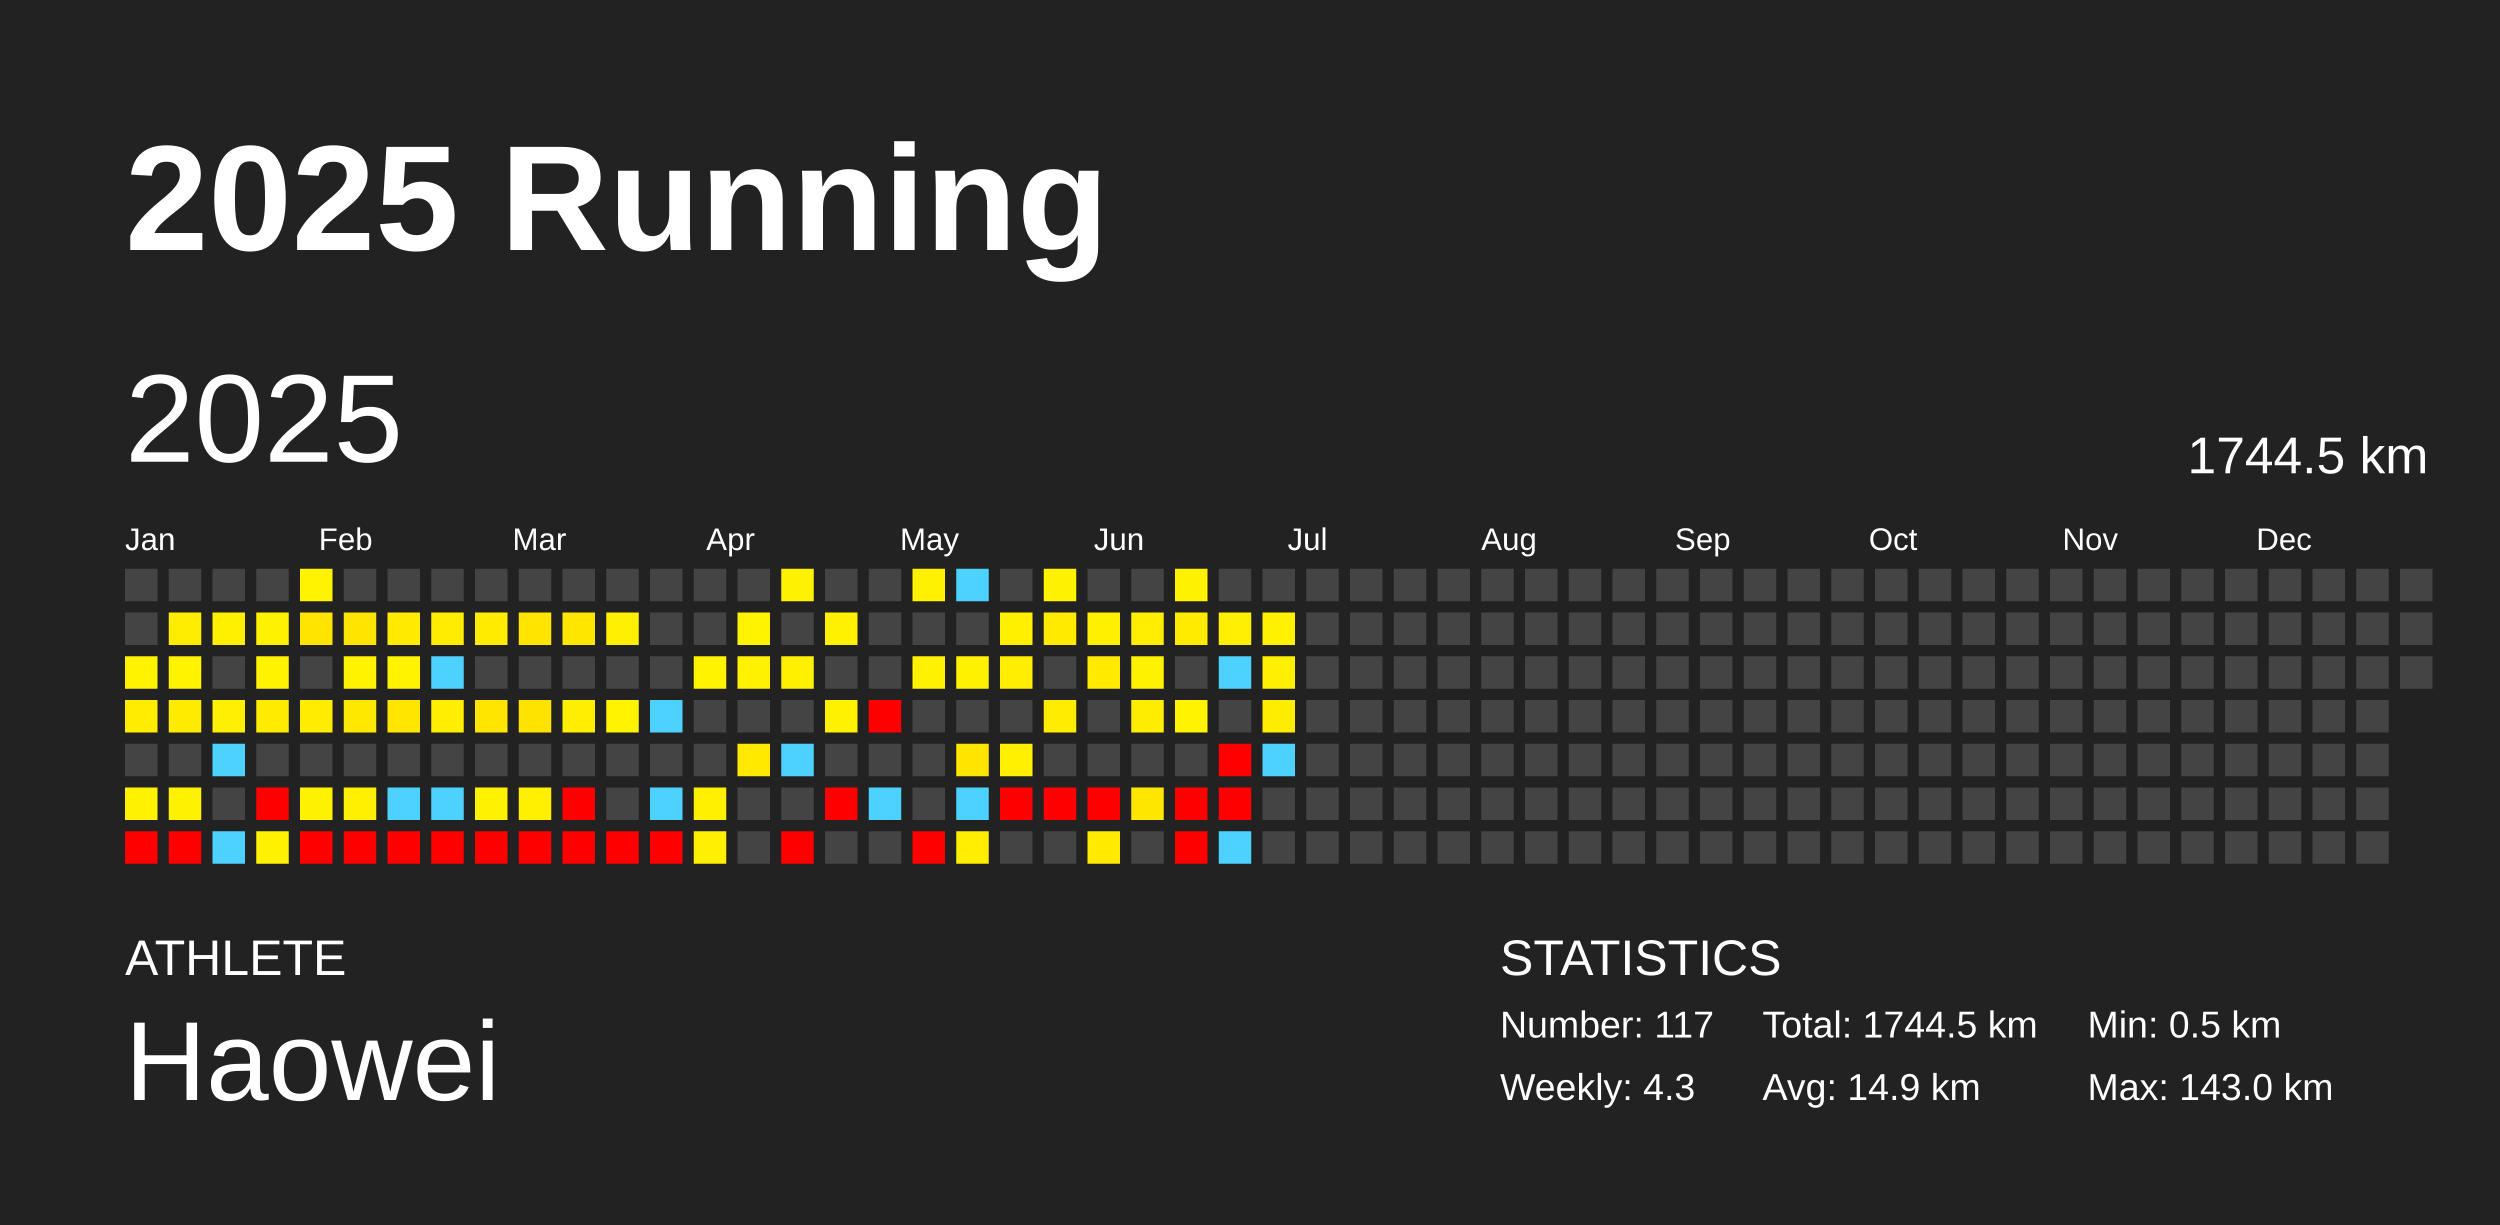
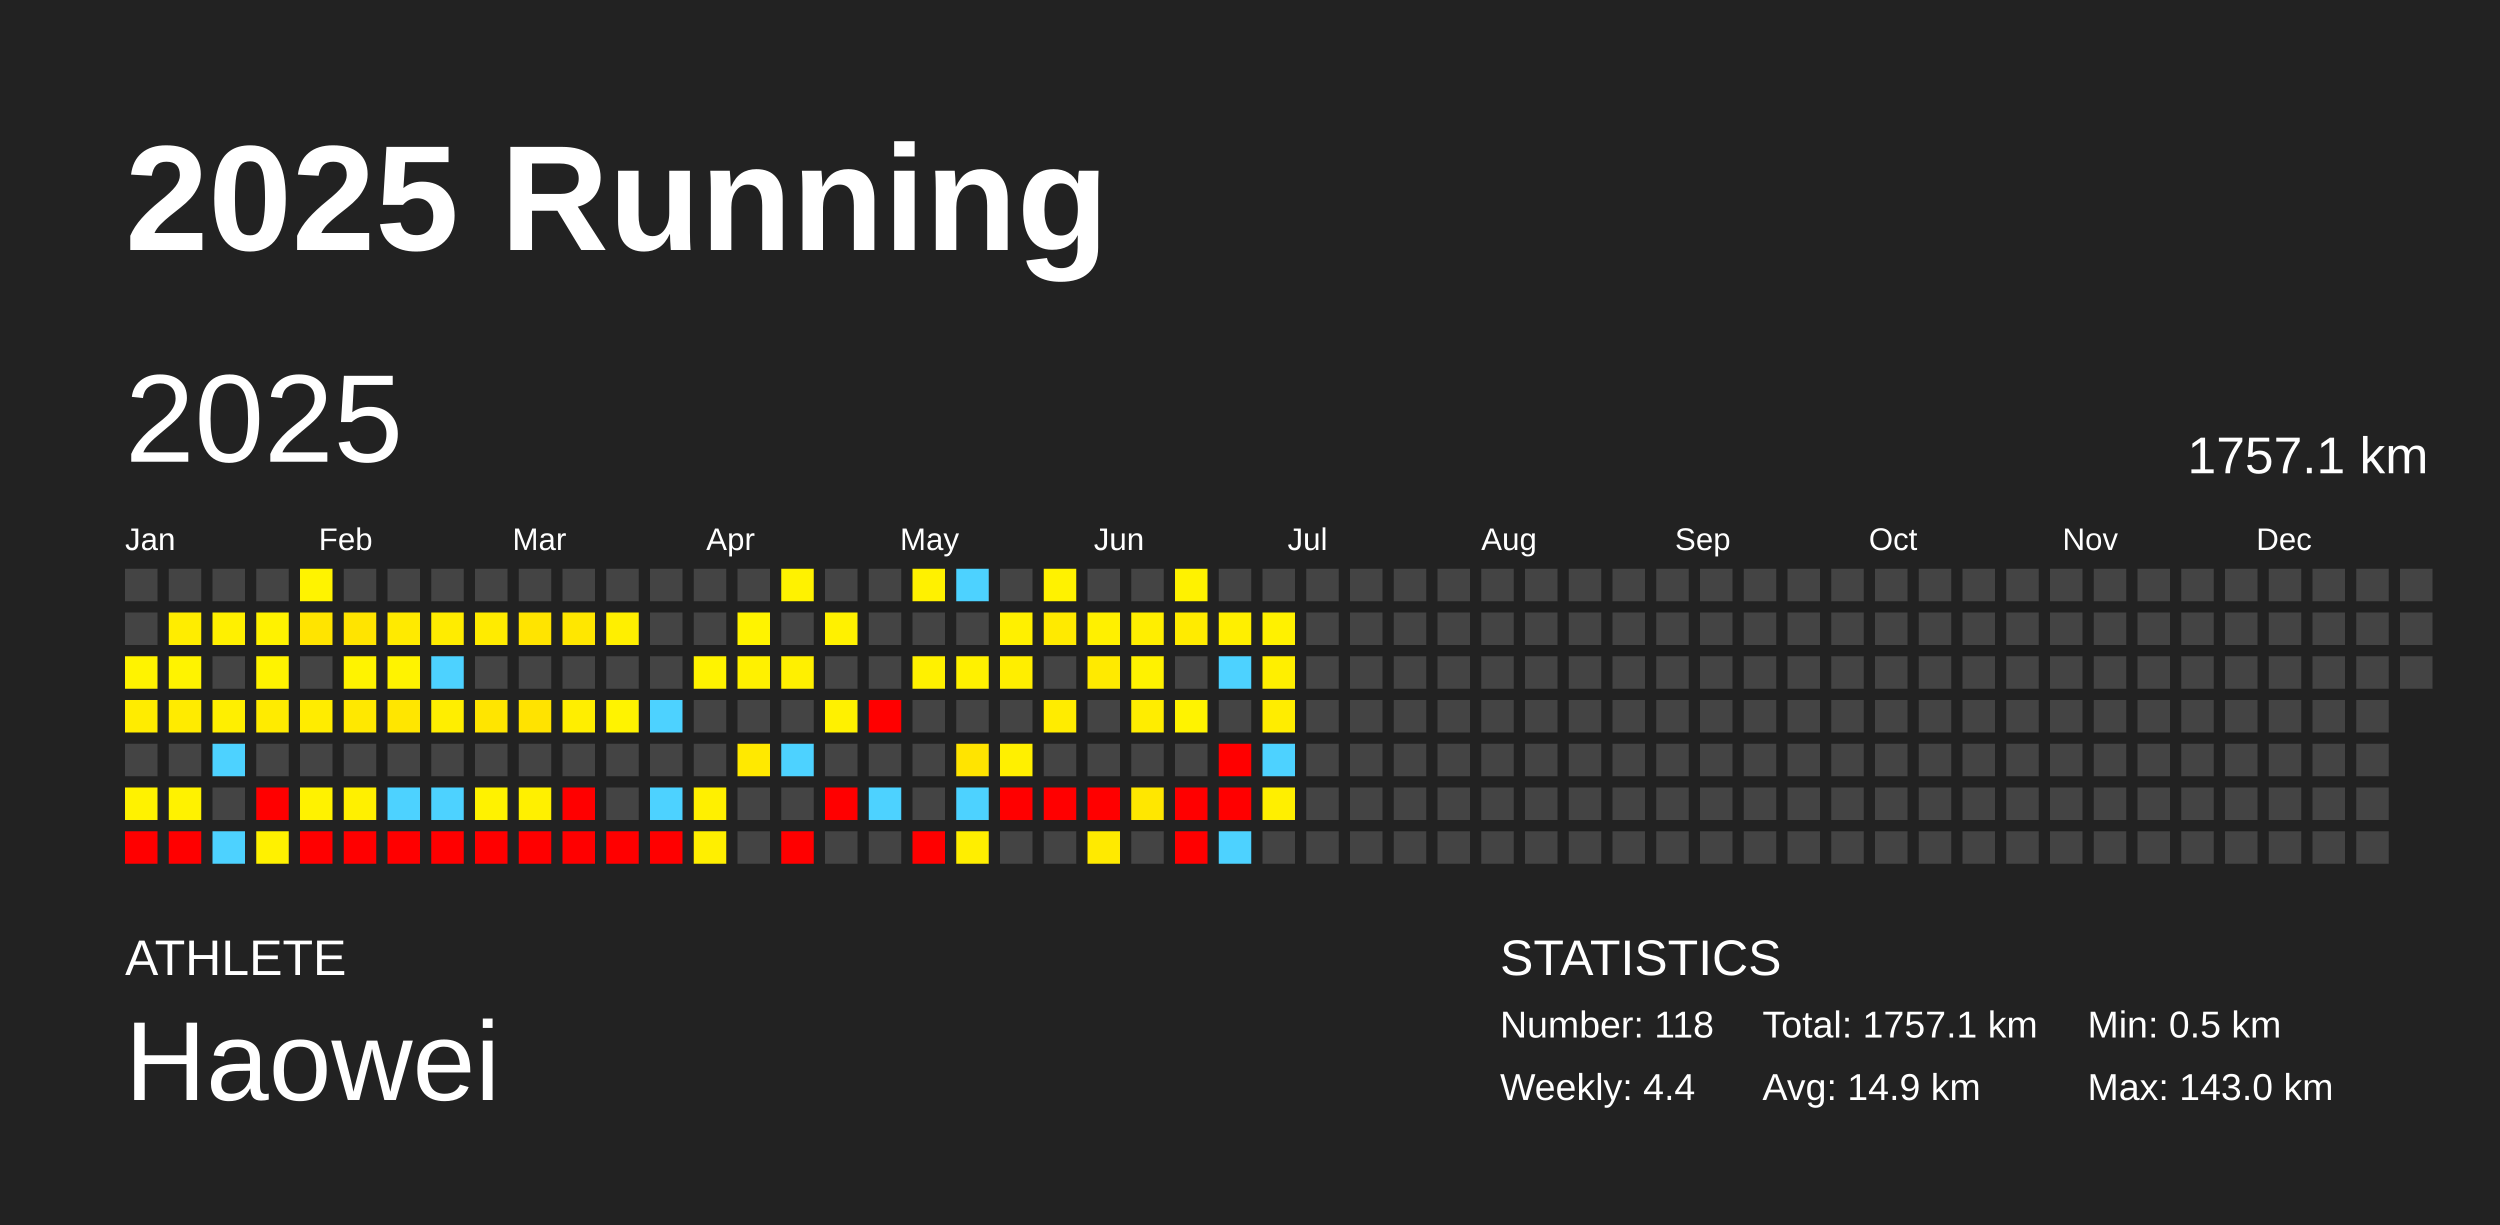
<svg xmlns="http://www.w3.org/2000/svg" baseProfile="full" height="98mm" version="1.1" viewBox="0,0,200,98" width="200mm">
  <defs />
  <rect fill="#222222" height="98" width="200" x="0" y="0" />
  <text fill="#FFFFFF" style="font-size:12px; font-family:Arial; font-weight:bold;" x="10" y="20">2025 Running</text>
  <text fill="#FFFFFF" style="font-size:4px; font-family:Arial" x="10" y="78">ATHLETE</text>
  <text fill="#FFFFFF" style="font-size:9px; font-family:Arial" x="10" y="88">Haowei</text>
  <text fill="#FFFFFF" style="font-size:4px; font-family:Arial" x="120" y="78">STATISTICS</text>
-   <text fill="#FFFFFF" style="font-size:3px; font-family:Arial" x="120" y="83">Number: 117</text>
-   <text fill="#FFFFFF" style="font-size:3px; font-family:Arial" x="120" y="88">Weekly: 4.3</text>
-   <text fill="#FFFFFF" style="font-size:3px; font-family:Arial" x="141" y="83">Total: 1744.5 km</text>
+   <text fill="#FFFFFF" style="font-size:3px; font-family:Arial" x="120" y="83">Number: 118</text>
+   <text fill="#FFFFFF" style="font-size:3px; font-family:Arial" x="120" y="88">Weekly: 4.4</text>
+   <text fill="#FFFFFF" style="font-size:3px; font-family:Arial" x="141" y="83">Total: 1757.1 km</text>
  <text fill="#FFFFFF" style="font-size:3px; font-family:Arial" x="141" y="88">Avg: 14.9 km</text>
  <text fill="#FFFFFF" style="font-size:3px; font-family:Arial" x="167" y="83">Min: 0.5 km</text>
  <text fill="#FFFFFF" style="font-size:3px; font-family:Arial" x="167" y="88">Max: 143.0 km</text>
  <text dominant-baseline="hanging" fill="#FFFFFF" style="font-size:10.0px; font-family:Arial;" x="10" y="30">2025</text>
-   <text dominant-baseline="hanging" fill="#FFFFFF" style="font-size:4.125px; font-family:Arial;" x="175" y="35">1744.5 km</text>
+   <text dominant-baseline="hanging" fill="#FFFFFF" style="font-size:4.125px; font-family:Arial;" x="175" y="35">1757.1 km</text>
  <text fill="#FFFFFF" style="font-size:2.5px; font-family:Arial" x="10.0" y="44">Jan</text>
  <text fill="#FFFFFF" style="font-size:2.5px; font-family:Arial" x="25.5" y="44">Feb</text>
  <text fill="#FFFFFF" style="font-size:2.5px; font-family:Arial" x="41.0" y="44">Mar</text>
  <text fill="#FFFFFF" style="font-size:2.5px; font-family:Arial" x="56.5" y="44">Apr</text>
  <text fill="#FFFFFF" style="font-size:2.5px; font-family:Arial" x="72.0" y="44">May</text>
  <text fill="#FFFFFF" style="font-size:2.5px; font-family:Arial" x="87.5" y="44">Jun</text>
  <text fill="#FFFFFF" style="font-size:2.5px; font-family:Arial" x="103.0" y="44">Jul</text>
  <text fill="#FFFFFF" style="font-size:2.5px; font-family:Arial" x="118.5" y="44">Aug</text>
  <text fill="#FFFFFF" style="font-size:2.5px; font-family:Arial" x="134.0" y="44">Sep</text>
  <text fill="#FFFFFF" style="font-size:2.5px; font-family:Arial" x="149.5" y="44">Oct</text>
  <text fill="#FFFFFF" style="font-size:2.5px; font-family:Arial" x="165.0" y="44">Nov</text>
  <text fill="#FFFFFF" style="font-size:2.5px; font-family:Arial" x="180.5" y="44">Dec</text>
  <rect fill="#444444" height="2.6" width="2.6" x="10.0" y="45.5" />
  <rect fill="#444444" height="2.6" width="2.6" x="10.0" y="49.0" />
  <rect fill="#fff300" height="2.6" width="2.6" x="10.0" y="52.5" />
  <rect fill="#ffec00" height="2.6" width="2.6" x="10.0" y="56.0" />
  <rect fill="#444444" height="2.6" width="2.6" x="10.0" y="59.5" />
  <rect fill="#fff200" height="2.6" width="2.6" x="10.0" y="63.0" />
  <rect fill="red" height="2.6" width="2.6" x="10.0" y="66.5" />
  <rect fill="#444444" height="2.6" width="2.6" x="13.5" y="45.5" />
  <rect fill="#ffed00" height="2.6" width="2.6" x="13.5" y="49.0" />
  <rect fill="#fff300" height="2.6" width="2.6" x="13.5" y="52.5" />
  <rect fill="#ffeb00" height="2.6" width="2.6" x="13.5" y="56.0" />
  <rect fill="#444444" height="2.6" width="2.6" x="13.5" y="59.5" />
  <rect fill="#fff200" height="2.6" width="2.6" x="13.5" y="63.0" />
  <rect fill="red" height="2.6" width="2.6" x="13.5" y="66.5" />
  <rect fill="#444444" height="2.6" width="2.6" x="17.0" y="45.5" />
  <rect fill="#fff000" height="2.6" width="2.6" x="17.0" y="49.0" />
  <rect fill="#444444" height="2.6" width="2.6" x="17.0" y="52.5" />
  <rect fill="#ffef00" height="2.6" width="2.6" x="17.0" y="56.0" />
  <rect fill="#4dd2ff" height="2.6" width="2.6" x="17.0" y="59.5" />
  <rect fill="#444444" height="2.6" width="2.6" x="17.0" y="63.0" />
  <rect fill="#4dd2ff" height="2.6" width="2.6" x="17.0" y="66.5" />
  <rect fill="#444444" height="2.6" width="2.6" x="20.5" y="45.5" />
  <rect fill="#fff200" height="2.6" width="2.6" x="20.5" y="49.0" />
  <rect fill="#fff300" height="2.6" width="2.6" x="20.5" y="52.5" />
  <rect fill="#ffeb00" height="2.6" width="2.6" x="20.5" y="56.0" />
  <rect fill="#444444" height="2.6" width="2.6" x="20.5" y="59.5" />
  <rect fill="red" height="2.6" width="2.6" x="20.5" y="63.0" />
  <rect fill="#fff100" height="2.6" width="2.6" x="20.5" y="66.5" />
  <rect fill="#fff300" height="2.6" width="2.6" x="24.0" y="45.5" />
  <rect fill="#ffe400" height="2.6" width="2.6" x="24.0" y="49.0" />
  <rect fill="#444444" height="2.6" width="2.6" x="24.0" y="52.5" />
  <rect fill="#ffec00" height="2.6" width="2.6" x="24.0" y="56.0" />
  <rect fill="#444444" height="2.6" width="2.6" x="24.0" y="59.5" />
  <rect fill="#fff200" height="2.6" width="2.6" x="24.0" y="63.0" />
  <rect fill="red" height="2.6" width="2.6" x="24.0" y="66.5" />
  <rect fill="#444444" height="2.6" width="2.6" x="27.5" y="45.5" />
  <rect fill="#ffe400" height="2.6" width="2.6" x="27.5" y="49.0" />
  <rect fill="#fff300" height="2.6" width="2.6" x="27.5" y="52.5" />
  <rect fill="#ffe800" height="2.6" width="2.6" x="27.5" y="56.0" />
  <rect fill="#444444" height="2.6" width="2.6" x="27.5" y="59.5" />
  <rect fill="#fff000" height="2.6" width="2.6" x="27.5" y="63.0" />
  <rect fill="red" height="2.6" width="2.6" x="27.5" y="66.5" />
  <rect fill="#444444" height="2.6" width="2.6" x="31.0" y="45.5" />
  <rect fill="#ffea00" height="2.6" width="2.6" x="31.0" y="49.0" />
  <rect fill="#fff300" height="2.6" width="2.6" x="31.0" y="52.5" />
  <rect fill="#ffe600" height="2.6" width="2.6" x="31.0" y="56.0" />
  <rect fill="#444444" height="2.6" width="2.6" x="31.0" y="59.5" />
  <rect fill="#4dd2ff" height="2.6" width="2.6" x="31.0" y="63.0" />
  <rect fill="red" height="2.6" width="2.6" x="31.0" y="66.5" />
  <rect fill="#444444" height="2.6" width="2.6" x="34.5" y="45.5" />
  <rect fill="#ffec00" height="2.6" width="2.6" x="34.5" y="49.0" />
  <rect fill="#4dd2ff" height="2.6" width="2.6" x="34.5" y="52.5" />
  <rect fill="#ffee00" height="2.6" width="2.6" x="34.5" y="56.0" />
  <rect fill="#444444" height="2.6" width="2.6" x="34.5" y="59.5" />
  <rect fill="#4dd2ff" height="2.6" width="2.6" x="34.5" y="63.0" />
  <rect fill="red" height="2.6" width="2.6" x="34.5" y="66.5" />
  <rect fill="#444444" height="2.6" width="2.6" x="38.0" y="45.5" />
  <rect fill="#ffeb00" height="2.6" width="2.6" x="38.0" y="49.0" />
  <rect fill="#444444" height="2.6" width="2.6" x="38.0" y="52.5" />
  <rect fill="#ffe500" height="2.6" width="2.6" x="38.0" y="56.0" />
  <rect fill="#444444" height="2.6" width="2.6" x="38.0" y="59.5" />
  <rect fill="#fff200" height="2.6" width="2.6" x="38.0" y="63.0" />
  <rect fill="red" height="2.6" width="2.6" x="38.0" y="66.5" />
  <rect fill="#444444" height="2.6" width="2.6" x="41.5" y="45.5" />
  <rect fill="#ffe400" height="2.6" width="2.6" x="41.5" y="49.0" />
  <rect fill="#444444" height="2.6" width="2.6" x="41.5" y="52.5" />
  <rect fill="#ffe300" height="2.6" width="2.6" x="41.5" y="56.0" />
  <rect fill="#444444" height="2.6" width="2.6" x="41.5" y="59.5" />
  <rect fill="#fff000" height="2.6" width="2.6" x="41.5" y="63.0" />
  <rect fill="red" height="2.6" width="2.6" x="41.5" y="66.5" />
  <rect fill="#444444" height="2.6" width="2.6" x="45.0" y="45.5" />
  <rect fill="#ffe700" height="2.6" width="2.6" x="45.0" y="49.0" />
  <rect fill="#444444" height="2.6" width="2.6" x="45.0" y="52.5" />
  <rect fill="#ffee00" height="2.6" width="2.6" x="45.0" y="56.0" />
  <rect fill="#444444" height="2.6" width="2.6" x="45.0" y="59.5" />
  <rect fill="red" height="2.6" width="2.6" x="45.0" y="63.0" />
  <rect fill="red" height="2.6" width="2.6" x="45.0" y="66.5" />
  <rect fill="#444444" height="2.6" width="2.6" x="48.5" y="45.5" />
  <rect fill="#ffef00" height="2.6" width="2.6" x="48.5" y="49.0" />
  <rect fill="#444444" height="2.6" width="2.6" x="48.5" y="52.5" />
  <rect fill="#fff300" height="2.6" width="2.6" x="48.5" y="56.0" />
  <rect fill="#444444" height="2.6" width="2.6" x="48.5" y="59.5" />
  <rect fill="#444444" height="2.6" width="2.6" x="48.5" y="63.0" />
  <rect fill="red" height="2.6" width="2.6" x="48.5" y="66.5" />
  <rect fill="#444444" height="2.6" width="2.6" x="52.0" y="45.5" />
  <rect fill="#444444" height="2.6" width="2.6" x="52.0" y="49.0" />
  <rect fill="#444444" height="2.6" width="2.6" x="52.0" y="52.5" />
  <rect fill="#4dd2ff" height="2.6" width="2.6" x="52.0" y="56.0" />
  <rect fill="#444444" height="2.6" width="2.6" x="52.0" y="59.5" />
  <rect fill="#4dd2ff" height="2.6" width="2.6" x="52.0" y="63.0" />
  <rect fill="red" height="2.6" width="2.6" x="52.0" y="66.5" />
  <rect fill="#444444" height="2.6" width="2.6" x="55.5" y="45.5" />
  <rect fill="#444444" height="2.6" width="2.6" x="55.5" y="49.0" />
  <rect fill="#fff300" height="2.6" width="2.6" x="55.5" y="52.5" />
  <rect fill="#444444" height="2.6" width="2.6" x="55.5" y="56.0" />
  <rect fill="#444444" height="2.6" width="2.6" x="55.5" y="59.5" />
  <rect fill="#fff000" height="2.6" width="2.6" x="55.5" y="63.0" />
  <rect fill="#ffef00" height="2.6" width="2.6" x="55.5" y="66.5" />
  <rect fill="#444444" height="2.6" width="2.6" x="59.0" y="45.5" />
  <rect fill="#fff300" height="2.6" width="2.6" x="59.0" y="49.0" />
  <rect fill="#fff100" height="2.6" width="2.6" x="59.0" y="52.5" />
  <rect fill="#444444" height="2.6" width="2.6" x="59.0" y="56.0" />
  <rect fill="#ffe900" height="2.6" width="2.6" x="59.0" y="59.5" />
  <rect fill="#444444" height="2.6" width="2.6" x="59.0" y="63.0" />
  <rect fill="#444444" height="2.6" width="2.6" x="59.0" y="66.5" />
  <rect fill="#fff200" height="2.6" width="2.6" x="62.5" y="45.5" />
  <rect fill="#444444" height="2.6" width="2.6" x="62.5" y="49.0" />
  <rect fill="#fff000" height="2.6" width="2.6" x="62.5" y="52.5" />
  <rect fill="#444444" height="2.6" width="2.6" x="62.5" y="56.0" />
  <rect fill="#4dd2ff" height="2.6" width="2.6" x="62.5" y="59.5" />
  <rect fill="#444444" height="2.6" width="2.6" x="62.5" y="63.0" />
  <rect fill="red" height="2.6" width="2.6" x="62.5" y="66.5" />
  <rect fill="#444444" height="2.6" width="2.6" x="66.0" y="45.5" />
  <rect fill="#fff100" height="2.6" width="2.6" x="66.0" y="49.0" />
  <rect fill="#444444" height="2.6" width="2.6" x="66.0" y="52.5" />
  <rect fill="#fff100" height="2.6" width="2.6" x="66.0" y="56.0" />
  <rect fill="#444444" height="2.6" width="2.6" x="66.0" y="59.5" />
  <rect fill="red" height="2.6" width="2.6" x="66.0" y="63.0" />
  <rect fill="#444444" height="2.6" width="2.6" x="66.0" y="66.5" />
  <rect fill="#444444" height="2.6" width="2.6" x="69.5" y="45.5" />
  <rect fill="#444444" height="2.6" width="2.6" x="69.5" y="49.0" />
  <rect fill="#444444" height="2.6" width="2.6" x="69.5" y="52.5" />
  <rect fill="red" height="2.6" width="2.6" x="69.5" y="56.0" />
  <rect fill="#444444" height="2.6" width="2.6" x="69.5" y="59.5" />
  <rect fill="#4dd2ff" height="2.6" width="2.6" x="69.5" y="63.0" />
  <rect fill="#444444" height="2.6" width="2.6" x="69.5" y="66.5" />
  <rect fill="#fff100" height="2.6" width="2.6" x="73.0" y="45.5" />
  <rect fill="#444444" height="2.6" width="2.6" x="73.0" y="49.0" />
  <rect fill="#fff100" height="2.6" width="2.6" x="73.0" y="52.5" />
  <rect fill="#444444" height="2.6" width="2.6" x="73.0" y="56.0" />
  <rect fill="#444444" height="2.6" width="2.6" x="73.0" y="59.5" />
  <rect fill="#444444" height="2.6" width="2.6" x="73.0" y="63.0" />
  <rect fill="red" height="2.6" width="2.6" x="73.0" y="66.5" />
  <rect fill="#4dd2ff" height="2.6" width="2.6" x="76.5" y="45.5" />
  <rect fill="#444444" height="2.6" width="2.6" x="76.5" y="49.0" />
  <rect fill="#fff100" height="2.6" width="2.6" x="76.5" y="52.5" />
  <rect fill="#444444" height="2.6" width="2.6" x="76.5" y="56.0" />
  <rect fill="#ffe400" height="2.6" width="2.6" x="76.5" y="59.5" />
  <rect fill="#4dd2ff" height="2.6" width="2.6" x="76.5" y="63.0" />
  <rect fill="#ffee00" height="2.6" width="2.6" x="76.5" y="66.5" />
  <rect fill="#444444" height="2.6" width="2.6" x="80.0" y="45.5" />
  <rect fill="#fff000" height="2.6" width="2.6" x="80.0" y="49.0" />
  <rect fill="#ffee00" height="2.6" width="2.6" x="80.0" y="52.5" />
  <rect fill="#444444" height="2.6" width="2.6" x="80.0" y="56.0" />
  <rect fill="#fff000" height="2.6" width="2.6" x="80.0" y="59.5" />
  <rect fill="red" height="2.6" width="2.6" x="80.0" y="63.0" />
  <rect fill="#444444" height="2.6" width="2.6" x="80.0" y="66.5" />
  <rect fill="#fff200" height="2.6" width="2.6" x="83.5" y="45.5" />
  <rect fill="#ffea00" height="2.6" width="2.6" x="83.5" y="49.0" />
  <rect fill="#444444" height="2.6" width="2.6" x="83.5" y="52.5" />
  <rect fill="#ffec00" height="2.6" width="2.6" x="83.5" y="56.0" />
  <rect fill="#444444" height="2.6" width="2.6" x="83.5" y="59.5" />
  <rect fill="red" height="2.6" width="2.6" x="83.5" y="63.0" />
  <rect fill="#444444" height="2.6" width="2.6" x="83.5" y="66.5" />
  <rect fill="#444444" height="2.6" width="2.6" x="87.0" y="45.5" />
  <rect fill="#fff000" height="2.6" width="2.6" x="87.0" y="49.0" />
  <rect fill="#ffea00" height="2.6" width="2.6" x="87.0" y="52.5" />
  <rect fill="#444444" height="2.6" width="2.6" x="87.0" y="56.0" />
  <rect fill="#444444" height="2.6" width="2.6" x="87.0" y="59.5" />
  <rect fill="red" height="2.6" width="2.6" x="87.0" y="63.0" />
  <rect fill="#ffea00" height="2.6" width="2.6" x="87.0" y="66.5" />
  <rect fill="#444444" height="2.6" width="2.6" x="90.5" y="45.5" />
  <rect fill="#ffee00" height="2.6" width="2.6" x="90.5" y="49.0" />
  <rect fill="#fff200" height="2.6" width="2.6" x="90.5" y="52.5" />
  <rect fill="#ffed00" height="2.6" width="2.6" x="90.5" y="56.0" />
  <rect fill="#444444" height="2.6" width="2.6" x="90.5" y="59.5" />
  <rect fill="#ffe700" height="2.6" width="2.6" x="90.5" y="63.0" />
  <rect fill="#444444" height="2.6" width="2.6" x="90.5" y="66.5" />
  <rect fill="#fff200" height="2.6" width="2.6" x="94.0" y="45.5" />
  <rect fill="#ffeb00" height="2.6" width="2.6" x="94.0" y="49.0" />
  <rect fill="#444444" height="2.6" width="2.6" x="94.0" y="52.5" />
  <rect fill="#fff300" height="2.6" width="2.6" x="94.0" y="56.0" />
  <rect fill="#444444" height="2.6" width="2.6" x="94.0" y="59.5" />
  <rect fill="red" height="2.6" width="2.6" x="94.0" y="63.0" />
  <rect fill="red" height="2.6" width="2.6" x="94.0" y="66.5" />
  <rect fill="#444444" height="2.6" width="2.6" x="97.5" y="45.5" />
  <rect fill="#ffef00" height="2.6" width="2.6" x="97.5" y="49.0" />
  <rect fill="#4dd2ff" height="2.6" width="2.6" x="97.5" y="52.5" />
  <rect fill="#444444" height="2.6" width="2.6" x="97.5" y="56.0" />
  <rect fill="red" height="2.6" width="2.6" x="97.5" y="59.5" />
  <rect fill="red" height="2.6" width="2.6" x="97.5" y="63.0" />
  <rect fill="#4dd2ff" height="2.6" width="2.6" x="97.5" y="66.5" />
  <rect fill="#444444" height="2.6" width="2.6" x="101.0" y="45.5" />
  <rect fill="#fff100" height="2.6" width="2.6" x="101.0" y="49.0" />
  <rect fill="#ffef00" height="2.6" width="2.6" x="101.0" y="52.5" />
  <rect fill="#ffed00" height="2.6" width="2.6" x="101.0" y="56.0" />
  <rect fill="#4dd2ff" height="2.6" width="2.6" x="101.0" y="59.5" />
-   <rect fill="#444444" height="2.6" width="2.6" x="101.0" y="63.0" />
+   <rect fill="#ffef00" height="2.6" width="2.6" x="101.0" y="63.0" />
  <rect fill="#444444" height="2.6" width="2.6" x="101.0" y="66.5" />
  <rect fill="#444444" height="2.6" width="2.6" x="104.5" y="45.5" />
  <rect fill="#444444" height="2.6" width="2.6" x="104.5" y="49.0" />
  <rect fill="#444444" height="2.6" width="2.6" x="104.5" y="52.5" />
  <rect fill="#444444" height="2.6" width="2.6" x="104.5" y="56.0" />
  <rect fill="#444444" height="2.6" width="2.6" x="104.5" y="59.5" />
  <rect fill="#444444" height="2.6" width="2.6" x="104.5" y="63.0" />
  <rect fill="#444444" height="2.6" width="2.6" x="104.5" y="66.5" />
  <rect fill="#444444" height="2.6" width="2.6" x="108.0" y="45.5" />
  <rect fill="#444444" height="2.6" width="2.6" x="108.0" y="49.0" />
  <rect fill="#444444" height="2.6" width="2.6" x="108.0" y="52.5" />
  <rect fill="#444444" height="2.6" width="2.6" x="108.0" y="56.0" />
  <rect fill="#444444" height="2.6" width="2.6" x="108.0" y="59.5" />
  <rect fill="#444444" height="2.6" width="2.6" x="108.0" y="63.0" />
  <rect fill="#444444" height="2.6" width="2.6" x="108.0" y="66.5" />
  <rect fill="#444444" height="2.6" width="2.6" x="111.5" y="45.5" />
  <rect fill="#444444" height="2.6" width="2.6" x="111.5" y="49.0" />
  <rect fill="#444444" height="2.6" width="2.6" x="111.5" y="52.5" />
  <rect fill="#444444" height="2.6" width="2.6" x="111.5" y="56.0" />
  <rect fill="#444444" height="2.6" width="2.6" x="111.5" y="59.5" />
  <rect fill="#444444" height="2.6" width="2.6" x="111.5" y="63.0" />
  <rect fill="#444444" height="2.6" width="2.6" x="111.5" y="66.5" />
  <rect fill="#444444" height="2.6" width="2.6" x="115.0" y="45.5" />
  <rect fill="#444444" height="2.6" width="2.6" x="115.0" y="49.0" />
  <rect fill="#444444" height="2.6" width="2.6" x="115.0" y="52.5" />
  <rect fill="#444444" height="2.6" width="2.6" x="115.0" y="56.0" />
  <rect fill="#444444" height="2.6" width="2.6" x="115.0" y="59.5" />
  <rect fill="#444444" height="2.6" width="2.6" x="115.0" y="63.0" />
  <rect fill="#444444" height="2.6" width="2.6" x="115.0" y="66.5" />
  <rect fill="#444444" height="2.6" width="2.6" x="118.5" y="45.5" />
  <rect fill="#444444" height="2.6" width="2.6" x="118.5" y="49.0" />
  <rect fill="#444444" height="2.6" width="2.6" x="118.5" y="52.5" />
  <rect fill="#444444" height="2.6" width="2.6" x="118.5" y="56.0" />
  <rect fill="#444444" height="2.6" width="2.6" x="118.5" y="59.5" />
  <rect fill="#444444" height="2.6" width="2.6" x="118.5" y="63.0" />
  <rect fill="#444444" height="2.6" width="2.6" x="118.5" y="66.5" />
  <rect fill="#444444" height="2.6" width="2.6" x="122.0" y="45.5" />
  <rect fill="#444444" height="2.6" width="2.6" x="122.0" y="49.0" />
  <rect fill="#444444" height="2.6" width="2.6" x="122.0" y="52.5" />
  <rect fill="#444444" height="2.6" width="2.6" x="122.0" y="56.0" />
  <rect fill="#444444" height="2.6" width="2.6" x="122.0" y="59.5" />
  <rect fill="#444444" height="2.6" width="2.6" x="122.0" y="63.0" />
  <rect fill="#444444" height="2.6" width="2.6" x="122.0" y="66.5" />
  <rect fill="#444444" height="2.6" width="2.6" x="125.5" y="45.5" />
  <rect fill="#444444" height="2.6" width="2.6" x="125.5" y="49.0" />
  <rect fill="#444444" height="2.6" width="2.6" x="125.5" y="52.5" />
  <rect fill="#444444" height="2.6" width="2.6" x="125.5" y="56.0" />
  <rect fill="#444444" height="2.6" width="2.6" x="125.5" y="59.5" />
  <rect fill="#444444" height="2.6" width="2.6" x="125.5" y="63.0" />
  <rect fill="#444444" height="2.6" width="2.6" x="125.5" y="66.5" />
  <rect fill="#444444" height="2.6" width="2.6" x="129.0" y="45.5" />
  <rect fill="#444444" height="2.6" width="2.6" x="129.0" y="49.0" />
  <rect fill="#444444" height="2.6" width="2.6" x="129.0" y="52.5" />
  <rect fill="#444444" height="2.6" width="2.6" x="129.0" y="56.0" />
  <rect fill="#444444" height="2.6" width="2.6" x="129.0" y="59.5" />
  <rect fill="#444444" height="2.6" width="2.6" x="129.0" y="63.0" />
  <rect fill="#444444" height="2.6" width="2.6" x="129.0" y="66.5" />
  <rect fill="#444444" height="2.6" width="2.6" x="132.5" y="45.5" />
  <rect fill="#444444" height="2.6" width="2.6" x="132.5" y="49.0" />
  <rect fill="#444444" height="2.6" width="2.6" x="132.5" y="52.5" />
  <rect fill="#444444" height="2.6" width="2.6" x="132.5" y="56.0" />
  <rect fill="#444444" height="2.6" width="2.6" x="132.5" y="59.5" />
  <rect fill="#444444" height="2.6" width="2.6" x="132.5" y="63.0" />
  <rect fill="#444444" height="2.6" width="2.6" x="132.5" y="66.5" />
  <rect fill="#444444" height="2.6" width="2.6" x="136.0" y="45.5" />
  <rect fill="#444444" height="2.6" width="2.6" x="136.0" y="49.0" />
  <rect fill="#444444" height="2.6" width="2.6" x="136.0" y="52.5" />
  <rect fill="#444444" height="2.6" width="2.6" x="136.0" y="56.0" />
  <rect fill="#444444" height="2.6" width="2.6" x="136.0" y="59.5" />
  <rect fill="#444444" height="2.6" width="2.6" x="136.0" y="63.0" />
  <rect fill="#444444" height="2.6" width="2.6" x="136.0" y="66.5" />
  <rect fill="#444444" height="2.6" width="2.6" x="139.5" y="45.5" />
  <rect fill="#444444" height="2.6" width="2.6" x="139.5" y="49.0" />
  <rect fill="#444444" height="2.6" width="2.6" x="139.5" y="52.5" />
  <rect fill="#444444" height="2.6" width="2.6" x="139.5" y="56.0" />
  <rect fill="#444444" height="2.6" width="2.6" x="139.5" y="59.5" />
  <rect fill="#444444" height="2.6" width="2.6" x="139.5" y="63.0" />
  <rect fill="#444444" height="2.6" width="2.6" x="139.5" y="66.5" />
  <rect fill="#444444" height="2.6" width="2.6" x="143.0" y="45.5" />
  <rect fill="#444444" height="2.6" width="2.6" x="143.0" y="49.0" />
  <rect fill="#444444" height="2.6" width="2.6" x="143.0" y="52.5" />
  <rect fill="#444444" height="2.6" width="2.6" x="143.0" y="56.0" />
  <rect fill="#444444" height="2.6" width="2.6" x="143.0" y="59.5" />
  <rect fill="#444444" height="2.6" width="2.6" x="143.0" y="63.0" />
  <rect fill="#444444" height="2.6" width="2.6" x="143.0" y="66.5" />
  <rect fill="#444444" height="2.6" width="2.6" x="146.5" y="45.5" />
  <rect fill="#444444" height="2.6" width="2.6" x="146.5" y="49.0" />
  <rect fill="#444444" height="2.6" width="2.6" x="146.5" y="52.5" />
  <rect fill="#444444" height="2.6" width="2.6" x="146.5" y="56.0" />
  <rect fill="#444444" height="2.6" width="2.6" x="146.5" y="59.5" />
  <rect fill="#444444" height="2.6" width="2.6" x="146.5" y="63.0" />
  <rect fill="#444444" height="2.6" width="2.6" x="146.5" y="66.5" />
  <rect fill="#444444" height="2.6" width="2.6" x="150.0" y="45.5" />
  <rect fill="#444444" height="2.6" width="2.6" x="150.0" y="49.0" />
  <rect fill="#444444" height="2.6" width="2.6" x="150.0" y="52.5" />
  <rect fill="#444444" height="2.6" width="2.6" x="150.0" y="56.0" />
  <rect fill="#444444" height="2.6" width="2.6" x="150.0" y="59.5" />
  <rect fill="#444444" height="2.6" width="2.6" x="150.0" y="63.0" />
  <rect fill="#444444" height="2.6" width="2.6" x="150.0" y="66.5" />
  <rect fill="#444444" height="2.6" width="2.6" x="153.5" y="45.5" />
  <rect fill="#444444" height="2.6" width="2.6" x="153.5" y="49.0" />
  <rect fill="#444444" height="2.6" width="2.6" x="153.5" y="52.5" />
  <rect fill="#444444" height="2.6" width="2.6" x="153.5" y="56.0" />
  <rect fill="#444444" height="2.6" width="2.6" x="153.5" y="59.5" />
  <rect fill="#444444" height="2.6" width="2.6" x="153.5" y="63.0" />
  <rect fill="#444444" height="2.6" width="2.6" x="153.5" y="66.5" />
  <rect fill="#444444" height="2.6" width="2.6" x="157.0" y="45.5" />
  <rect fill="#444444" height="2.6" width="2.6" x="157.0" y="49.0" />
  <rect fill="#444444" height="2.6" width="2.6" x="157.0" y="52.5" />
  <rect fill="#444444" height="2.6" width="2.6" x="157.0" y="56.0" />
  <rect fill="#444444" height="2.6" width="2.6" x="157.0" y="59.5" />
  <rect fill="#444444" height="2.6" width="2.6" x="157.0" y="63.0" />
  <rect fill="#444444" height="2.6" width="2.6" x="157.0" y="66.5" />
  <rect fill="#444444" height="2.6" width="2.6" x="160.5" y="45.5" />
  <rect fill="#444444" height="2.6" width="2.6" x="160.5" y="49.0" />
  <rect fill="#444444" height="2.6" width="2.6" x="160.5" y="52.5" />
  <rect fill="#444444" height="2.6" width="2.6" x="160.5" y="56.0" />
  <rect fill="#444444" height="2.6" width="2.6" x="160.5" y="59.5" />
  <rect fill="#444444" height="2.6" width="2.6" x="160.5" y="63.0" />
  <rect fill="#444444" height="2.6" width="2.6" x="160.5" y="66.5" />
  <rect fill="#444444" height="2.6" width="2.6" x="164.0" y="45.5" />
  <rect fill="#444444" height="2.6" width="2.6" x="164.0" y="49.0" />
  <rect fill="#444444" height="2.6" width="2.6" x="164.0" y="52.5" />
  <rect fill="#444444" height="2.6" width="2.6" x="164.0" y="56.0" />
  <rect fill="#444444" height="2.6" width="2.6" x="164.0" y="59.5" />
  <rect fill="#444444" height="2.6" width="2.6" x="164.0" y="63.0" />
  <rect fill="#444444" height="2.6" width="2.6" x="164.0" y="66.5" />
  <rect fill="#444444" height="2.6" width="2.6" x="167.5" y="45.5" />
  <rect fill="#444444" height="2.6" width="2.6" x="167.5" y="49.0" />
  <rect fill="#444444" height="2.6" width="2.6" x="167.5" y="52.5" />
  <rect fill="#444444" height="2.6" width="2.6" x="167.5" y="56.0" />
  <rect fill="#444444" height="2.6" width="2.6" x="167.5" y="59.5" />
  <rect fill="#444444" height="2.6" width="2.6" x="167.5" y="63.0" />
  <rect fill="#444444" height="2.6" width="2.6" x="167.5" y="66.5" />
  <rect fill="#444444" height="2.6" width="2.6" x="171.0" y="45.5" />
  <rect fill="#444444" height="2.6" width="2.6" x="171.0" y="49.0" />
  <rect fill="#444444" height="2.6" width="2.6" x="171.0" y="52.5" />
  <rect fill="#444444" height="2.6" width="2.6" x="171.0" y="56.0" />
  <rect fill="#444444" height="2.6" width="2.6" x="171.0" y="59.5" />
  <rect fill="#444444" height="2.6" width="2.6" x="171.0" y="63.0" />
  <rect fill="#444444" height="2.6" width="2.6" x="171.0" y="66.5" />
  <rect fill="#444444" height="2.6" width="2.6" x="174.5" y="45.5" />
  <rect fill="#444444" height="2.6" width="2.6" x="174.5" y="49.0" />
  <rect fill="#444444" height="2.6" width="2.6" x="174.5" y="52.5" />
  <rect fill="#444444" height="2.6" width="2.6" x="174.5" y="56.0" />
  <rect fill="#444444" height="2.6" width="2.6" x="174.5" y="59.5" />
  <rect fill="#444444" height="2.6" width="2.6" x="174.5" y="63.0" />
  <rect fill="#444444" height="2.6" width="2.6" x="174.5" y="66.5" />
  <rect fill="#444444" height="2.6" width="2.6" x="178.0" y="45.5" />
  <rect fill="#444444" height="2.6" width="2.6" x="178.0" y="49.0" />
  <rect fill="#444444" height="2.6" width="2.6" x="178.0" y="52.5" />
  <rect fill="#444444" height="2.6" width="2.6" x="178.0" y="56.0" />
  <rect fill="#444444" height="2.6" width="2.6" x="178.0" y="59.5" />
  <rect fill="#444444" height="2.6" width="2.6" x="178.0" y="63.0" />
  <rect fill="#444444" height="2.6" width="2.6" x="178.0" y="66.5" />
  <rect fill="#444444" height="2.6" width="2.6" x="181.5" y="45.5" />
  <rect fill="#444444" height="2.6" width="2.6" x="181.5" y="49.0" />
  <rect fill="#444444" height="2.6" width="2.6" x="181.5" y="52.5" />
  <rect fill="#444444" height="2.6" width="2.6" x="181.5" y="56.0" />
  <rect fill="#444444" height="2.6" width="2.6" x="181.5" y="59.5" />
  <rect fill="#444444" height="2.6" width="2.6" x="181.5" y="63.0" />
  <rect fill="#444444" height="2.6" width="2.6" x="181.5" y="66.5" />
  <rect fill="#444444" height="2.6" width="2.6" x="185.0" y="45.5" />
  <rect fill="#444444" height="2.6" width="2.6" x="185.0" y="49.0" />
  <rect fill="#444444" height="2.6" width="2.6" x="185.0" y="52.5" />
  <rect fill="#444444" height="2.6" width="2.6" x="185.0" y="56.0" />
  <rect fill="#444444" height="2.6" width="2.6" x="185.0" y="59.5" />
  <rect fill="#444444" height="2.6" width="2.6" x="185.0" y="63.0" />
  <rect fill="#444444" height="2.6" width="2.6" x="185.0" y="66.5" />
  <rect fill="#444444" height="2.6" width="2.6" x="188.5" y="45.5" />
  <rect fill="#444444" height="2.6" width="2.6" x="188.5" y="49.0" />
  <rect fill="#444444" height="2.6" width="2.6" x="188.5" y="52.5" />
  <rect fill="#444444" height="2.6" width="2.6" x="188.5" y="56.0" />
  <rect fill="#444444" height="2.6" width="2.6" x="188.5" y="59.5" />
  <rect fill="#444444" height="2.6" width="2.6" x="188.5" y="63.0" />
  <rect fill="#444444" height="2.6" width="2.6" x="188.5" y="66.5" />
  <rect fill="#444444" height="2.6" width="2.6" x="192.0" y="45.5" />
  <rect fill="#444444" height="2.6" width="2.6" x="192.0" y="49.0" />
  <rect fill="#444444" height="2.6" width="2.6" x="192.0" y="52.5" />
</svg>
